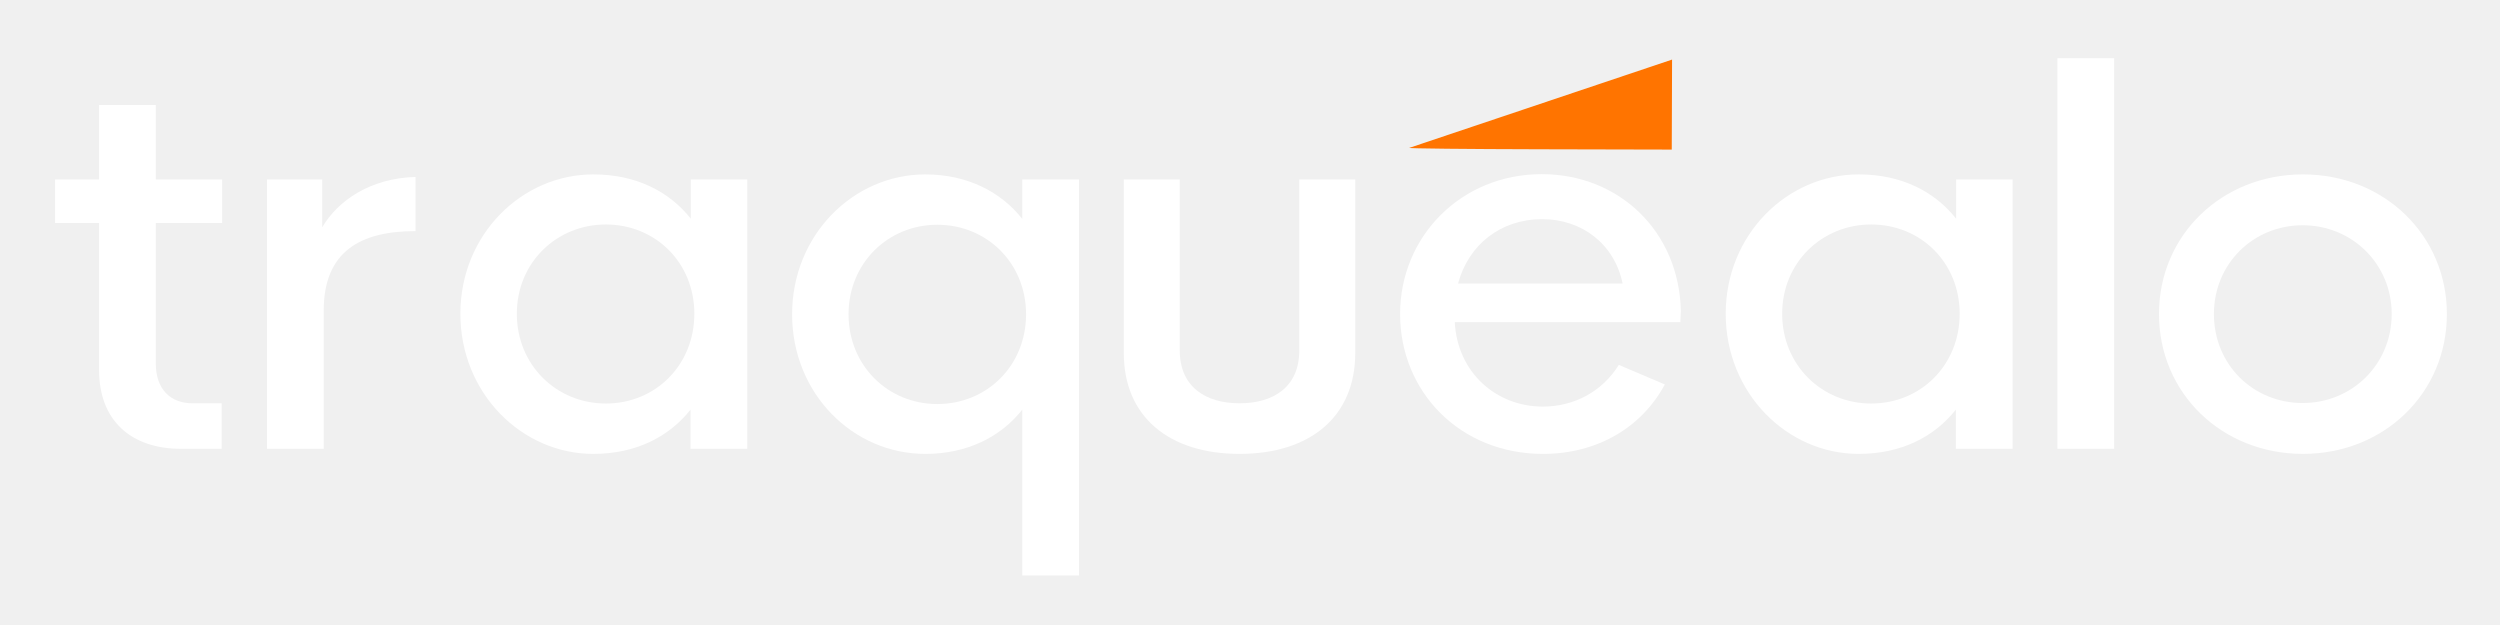
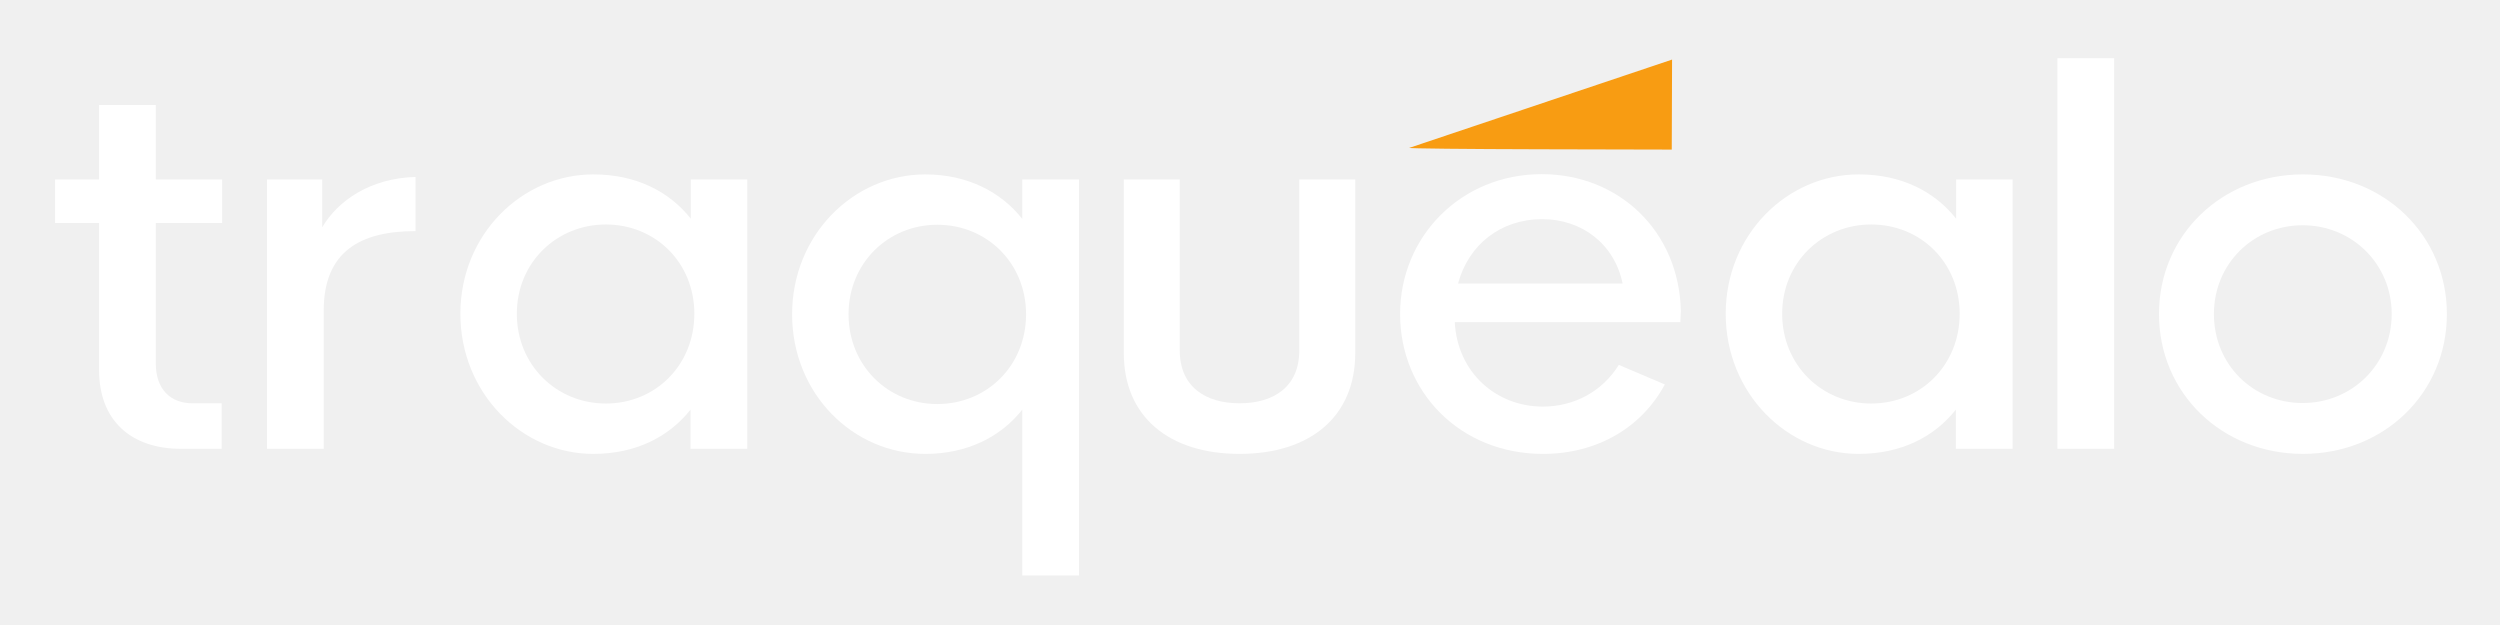
<svg xmlns="http://www.w3.org/2000/svg" width="640" height="160" viewBox="0 0 169.333 42.333" version="1.1" id="svg8">
  <defs id="defs2">
    <clipPath id="clipPath861" clipPathUnits="userSpaceOnUse">
      <g id="use863">
        <text id="text870" y="89.278" x="-30.911" style="font-style:normal;font-variant:normal;font-weight:normal;font-stretch:normal;font-size:37.863px;line-height:1.25;font-family:'HK Nova';-inkscape-font-specification:'HK Nova, Normal';font-variant-ligatures:normal;font-variant-position:sub;font-variant-caps:normal;font-variant-numeric:normal;font-variant-east-asian:normal;fill:#ffffff;fill-opacity:1;stroke:none;stroke-width:0.179" xml:space="preserve">
          <tspan style="font-style:normal;font-variant:normal;font-weight:normal;font-stretch:normal;font-size:37.863px;font-family:'HK Nova';-inkscape-font-specification:'HK Nova, Normal';font-variant-ligatures:normal;font-variant-position:sub;font-variant-caps:normal;font-variant-numeric:normal;font-variant-east-asian:normal;stroke-width:0.179" y="89.278" x="-30.911" id="tspan868">TRAQUEALO</tspan>
        </text>
      </g>
    </clipPath>
    <font vert-adv-y="1024" vert-origin-y="768" vert-origin-x="512" horiz-origin-y="0" horiz-origin-x="0" id="font876" horiz-adv-x="1024">
      <font-face font-family="SVGFont 1" id="font-face878" units-per-em="1024" />
      <missing-glyph id="missing-glyph880" d="M0,0h1000v1024h-1000z" />
    </font>
  </defs>
  <g id="layer1">
    <path d="M 15.048,15.103 V 12.157 H 10.552 V 7.11 H 6.71 v 5.047 H 3.73 v 2.946 h 2.98 v 9.956 c 0,3.462 2.205,5.34 5.547,5.34 h 2.756 v -3.083 h -1.981 c -1.464,0 -2.48,-0.93 -2.48,-2.704 V 15.103 Z" style="font-style:normal;font-variant:normal;font-weight:normal;font-stretch:normal;font-size:35.278px;line-height:1.25;font-family:'HK Nova';-inkscape-font-specification:'HK Nova, Normal';font-variant-ligatures:normal;font-variant-caps:normal;font-variant-numeric:normal;font-variant-east-asian:normal;fill:#ffffff;fill-opacity:1;stroke:none;stroke-width:0.265" id="path972" />
    <path d="M 21.823,15.395 V 12.157 H 18.085 v 18.242 h 3.841 v -9.353 c 0,-4.031 2.498,-5.392 6.218,-5.392 v -3.669 c -3.066,0.086 -5.254,1.602 -6.322,3.411 z" style="font-style:normal;font-variant:normal;font-weight:normal;font-stretch:normal;font-size:35.278px;line-height:1.25;font-family:'HK Nova';-inkscape-font-specification:'HK Nova, Normal';font-variant-ligatures:normal;font-variant-caps:normal;font-variant-numeric:normal;font-variant-east-asian:normal;fill:#ffffff;fill-opacity:1;stroke:none;stroke-width:0.265" id="path974" />
    <path d="m 40.192,30.743 c 2.894,0 5.133,-1.171 6.58,-2.997 v 2.653 h 3.841 V 12.157 h -3.824 v 2.653 c -1.464,-1.843 -3.703,-2.997 -6.597,-2.997 -4.858,0 -9.009,4.082 -9.009,9.44 0,5.374 4.151,9.491 9.009,9.491 z m 0.844,-3.411 c -3.342,0 -6.029,-2.601 -6.029,-6.081 0,-3.462 2.687,-6.046 6.029,-6.046 3.359,0 5.994,2.584 5.994,6.046 0,3.48 -2.635,6.081 -5.994,6.081 z" style="font-style:normal;font-variant:normal;font-weight:normal;font-stretch:normal;font-size:35.278px;line-height:1.25;font-family:'HK Nova';-inkscape-font-specification:'HK Nova, Normal';font-variant-ligatures:normal;font-variant-caps:normal;font-variant-numeric:normal;font-variant-east-asian:normal;fill:#ffffff;fill-opacity:1;stroke:none;stroke-width:0.265" id="path976" />
    <path d="M 73.082,38.977 V 12.157 h -3.841 v 2.67 c -1.412,-1.791 -3.669,-3.014 -6.563,-3.014 -4.892,0 -9.026,4.117 -9.026,9.474 0,5.374 4.117,9.457 9.026,9.457 2.791,0 5.082,-1.12 6.563,-2.997 V 38.977 Z M 63.487,27.367 c -3.342,0 -6.012,-2.601 -6.012,-6.081 0,-3.462 2.67,-6.063 6.012,-6.063 3.359,0 6.012,2.601 6.012,6.063 0,3.48 -2.653,6.081 -6.012,6.081 z" style="font-style:normal;font-variant:normal;font-weight:normal;font-stretch:normal;font-size:35.278px;line-height:1.25;font-family:'HK Nova';-inkscape-font-specification:'HK Nova, Normal';font-variant-ligatures:normal;font-variant-caps:normal;font-variant-numeric:normal;font-variant-east-asian:normal;fill:#ffffff;fill-opacity:1;stroke:none;stroke-width:0.265" id="path978" />
    <path d="m 83.957,30.743 c 4.789,0 7.838,-2.532 7.838,-6.821 V 12.157 h -3.79 v 11.576 c 0,2.463 -1.723,3.583 -4.048,3.583 -2.308,0 -4.048,-1.12 -4.048,-3.583 V 12.157 h -3.79 v 11.765 c 0,4.289 3.049,6.821 7.838,6.821 z" style="font-style:normal;font-variant:normal;font-weight:normal;font-stretch:normal;font-size:35.278px;line-height:1.25;font-family:'HK Nova';-inkscape-font-specification:'HK Nova, Normal';font-variant-ligatures:normal;font-variant-caps:normal;font-variant-numeric:normal;font-variant-east-asian:normal;fill:#ffffff;fill-opacity:1;stroke:none;stroke-width:0.265" id="path980" />
    <path d="m 113.85,21.063 c -0.121,-5.409 -4.203,-9.267 -9.422,-9.267 -5.46,0 -9.595,4.22 -9.595,9.474 0,5.271 4.065,9.474 9.681,9.474 3.669,0 6.683,-1.791 8.251,-4.703 l -3.118,-1.326 c -1.12,1.809 -3.032,2.825 -5.15,2.825 -3.169,0 -5.788,-2.325 -5.96,-5.719 h 15.279 z m -9.405,-6.218 c 2.739,0 4.909,1.705 5.46,4.358 H 98.76 c 0.706,-2.635 2.894,-4.358 5.684,-4.358 z" style="font-style:normal;font-variant:normal;font-weight:normal;font-stretch:normal;font-size:35.278px;line-height:1.25;font-family:'HK Nova';-inkscape-font-specification:'HK Nova, Normal';font-variant-ligatures:normal;font-variant-caps:normal;font-variant-numeric:normal;font-variant-east-asian:normal;fill:#ffffff;fill-opacity:1;stroke:none;stroke-width:0.265" id="path982" />
    <path d="m 125.897,30.743 c 2.894,0 5.133,-1.171 6.58,-2.997 v 2.653 h 3.841 V 12.157 h -3.824 v 2.653 c -1.464,-1.843 -3.703,-2.997 -6.597,-2.997 -4.858,0 -9.009,4.082 -9.009,9.44 0,5.374 4.151,9.491 9.009,9.491 z m 0.844,-3.411 c -3.342,0 -6.029,-2.601 -6.029,-6.081 0,-3.462 2.687,-6.046 6.029,-6.046 3.359,0 5.994,2.584 5.994,6.046 0,3.48 -2.635,6.081 -5.994,6.081 z" style="font-style:normal;font-variant:normal;font-weight:normal;font-stretch:normal;font-size:35.278px;line-height:1.25;font-family:'HK Nova';-inkscape-font-specification:'HK Nova, Normal';font-variant-ligatures:normal;font-variant-caps:normal;font-variant-numeric:normal;font-variant-east-asian:normal;fill:#ffffff;fill-opacity:1;stroke:none;stroke-width:0.265" id="path984" />
    <path d="m 139.356,30.399 h 3.841 V 3.94 h -3.841 z" style="font-style:normal;font-variant:normal;font-weight:normal;font-stretch:normal;font-size:35.278px;line-height:1.25;font-family:'HK Nova';-inkscape-font-specification:'HK Nova, Normal';font-variant-ligatures:normal;font-variant-caps:normal;font-variant-numeric:normal;font-variant-east-asian:normal;fill:#ffffff;fill-opacity:1;stroke:none;stroke-width:0.265" id="path986" />
    <path d="m 155.985,30.743 c 5.478,0 9.75,-4.1 9.75,-9.474 0,-5.357 -4.272,-9.457 -9.75,-9.457 -5.478,0 -9.75,4.1 -9.75,9.457 0,5.374 4.272,9.474 9.75,9.474 z m -0.017,-3.445 c -3.342,0 -6.012,-2.584 -6.012,-6.029 0,-3.411 2.67,-6.012 6.012,-6.012 3.342,0 6.029,2.618 6.029,6.012 0,3.411 -2.687,6.029 -6.029,6.029 z" style="font-style:normal;font-variant:normal;font-weight:normal;font-stretch:normal;font-size:35.278px;line-height:1.25;font-family:'HK Nova';-inkscape-font-specification:'HK Nova, Normal';font-variant-ligatures:normal;font-variant-caps:normal;font-variant-numeric:normal;font-variant-east-asian:normal;fill:#ffffff;fill-opacity:1;stroke:none;stroke-width:0.265" id="path988" />
-     <path style="fill:#ff7400;fill-opacity:1;stroke:none;stroke-width:2.469;stroke-miterlimit:4;stroke-dasharray:none;paint-order:markers fill stroke" d="M 95.451,10.017 113.255,4.035 c -0.022,6.097 0,0 -0.022,6.097 l -8.947,-0.021 c -4.921,-0.011 -8.897,-0.054 -8.836,-0.094 z" id="path163" />
+     <path style="fill:#F89C12;fill-opacity:1;stroke:none;stroke-width:2.469;stroke-miterlimit:4;stroke-dasharray:none;paint-order:markers fill stroke" d="M 95.451,10.017 113.255,4.035 c -0.022,6.097 0,0 -0.022,6.097 l -8.947,-0.021 c -4.921,-0.011 -8.897,-0.054 -8.836,-0.094 z" id="path163" />
  </g>
</svg>
